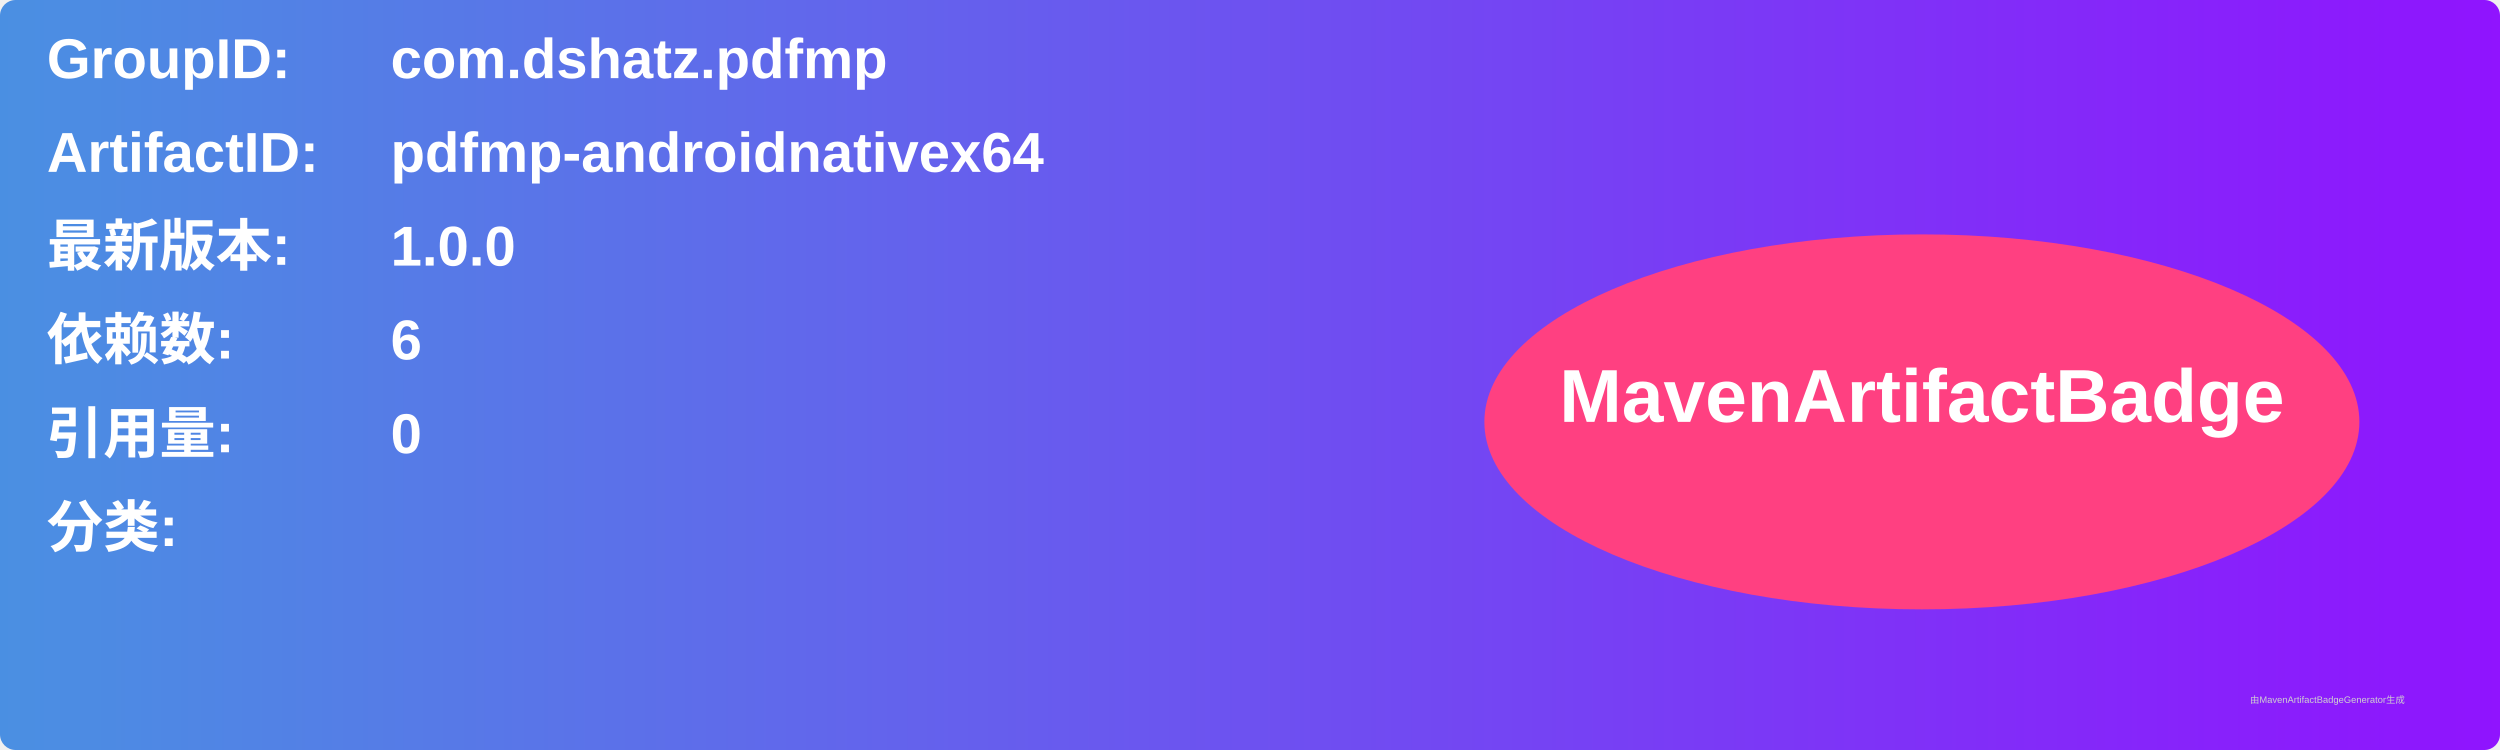
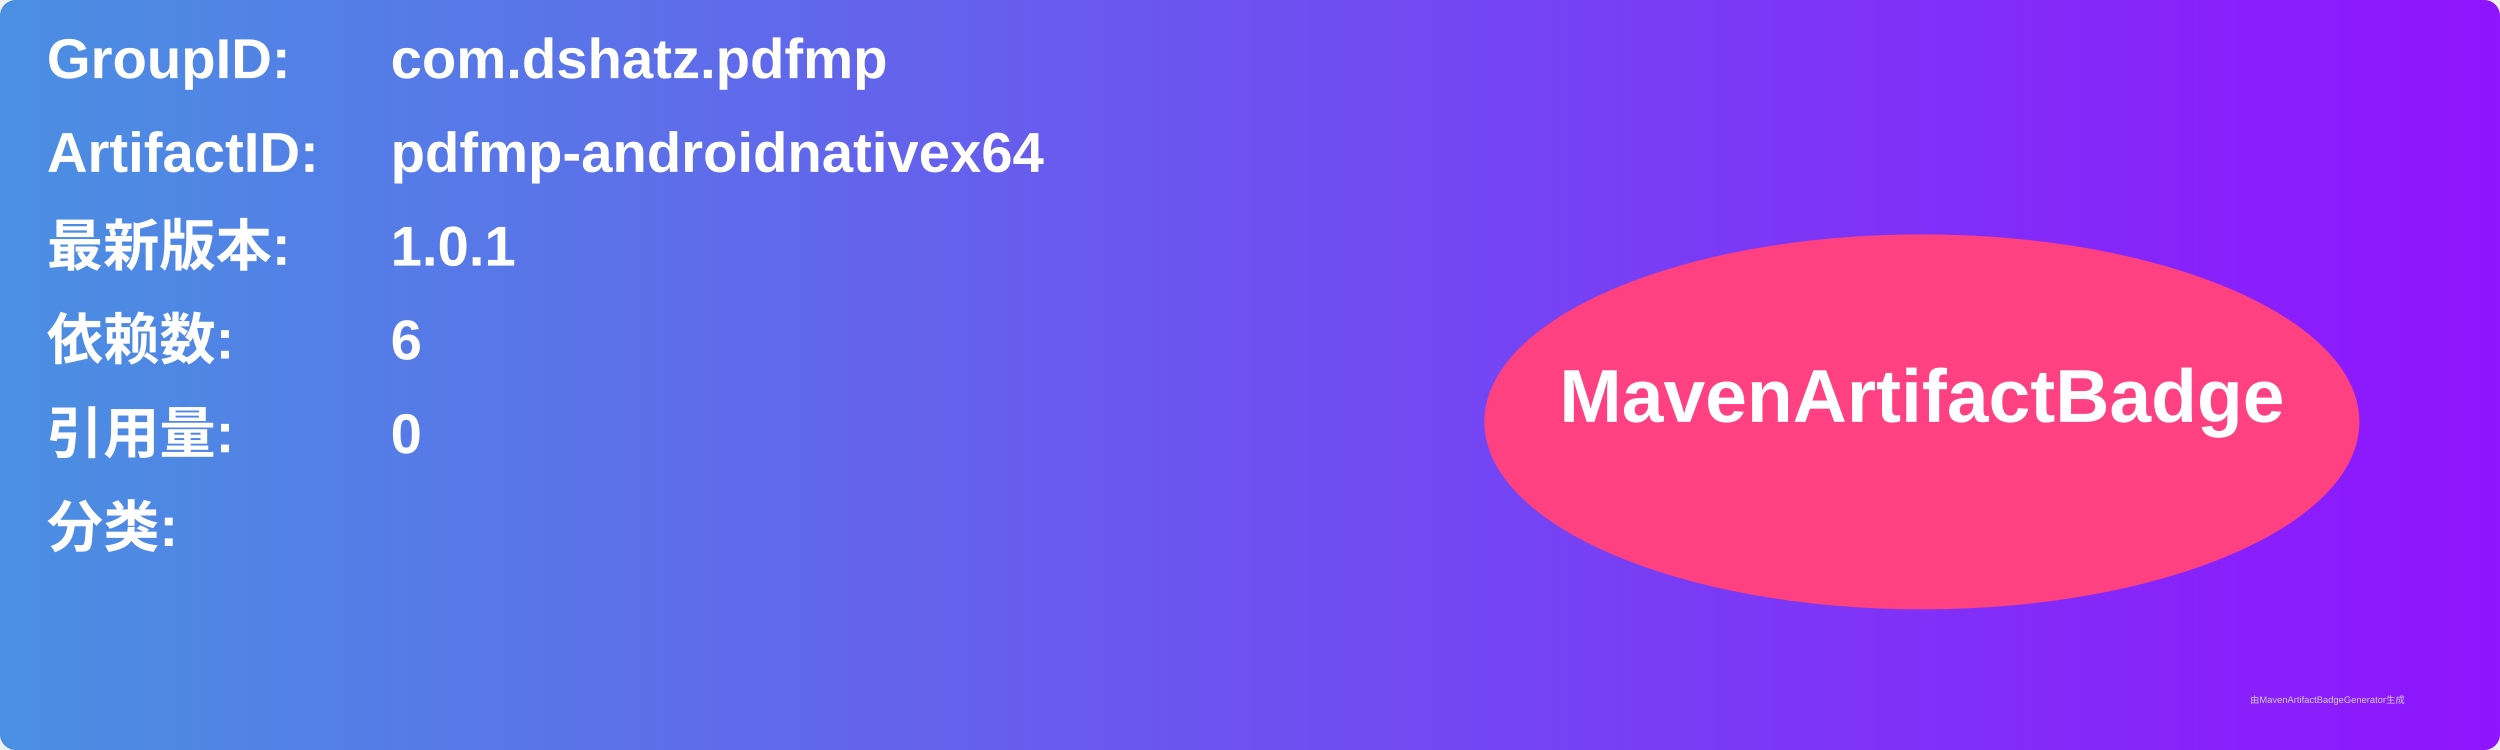
<svg xmlns="http://www.w3.org/2000/svg" width="800" height="240" viewBox="0 0 800 240">
  <linearGradient id="grad" x1="0%" y1="0%" x2="100%" y2="0%">
    <stop offset="0%" stop-color="#4a90e2" />
    <stop offset="100%" stop-color="#9013fe" />
  </linearGradient>
  <rect width="100%" height="100%" rx="5" ry="5" fill="url(#grad)" />
  <g transform="translate(15, 15)">
    <text x="0" y="10" font-family="Arial" font-size="18" fill="white" font-weight="bold" width="260">GroupID:</text>
    <text x="110" y="10" font-family="Arial" font-size="18" fill="white" font-weight="bold" width="460">com.dshatz.pdfmp</text>
    <text x="0" y="40" font-family="Arial" font-size="18" fill="white" font-weight="bold" width="260">ArtifactID:</text>
    <text x="110" y="40" font-family="Arial" font-size="18" fill="white" font-weight="bold" width="460">pdfmp-androidnativex64</text>
    <text x="0" y="70" font-family="Arial" font-size="18" fill="white" font-weight="bold">最新版本:</text>
    <text x="110" y="70" font-family="Arial" font-size="18" fill="white" font-weight="bold">
-       <tspan font-weight="bold">1.0.0</tspan>
+       <tspan font-weight="bold">1.0.1</tspan>
    </text>
    <text x="0" y="100" font-family="Arial" font-size="18" fill="white" font-weight="bold">依赖数: </text>
    <text x="110" y="100" font-family="Arial" font-size="18" fill="white">
      <tspan font-weight="bold">6</tspan>
    </text>
    <text x="0" y="130" font-family="Arial" font-size="18" fill="white" font-weight="bold">引用量: </text>
    <text x="110" y="130" font-family="Arial" font-size="18" fill="white">
      <tspan font-weight="bold">0</tspan>
    </text>
    <text x="0" y="160" font-family="Arial" font-size="18" fill="white" font-weight="bold">分类:</text>
    <text x="10" y="190" font-family="Arial" font-size="10" fill="white">
      <tspan font-weight="bold" />
    </text>
    <ellipse cx="600" cy="120" rx="140" ry="60" fill="#ff4081" />
    <text x="600" y="120" text-anchor="middle" font-family="Arial" font-size="24" fill="white" font-weight="bold">MavenArtifactBadge</text>
  </g>
  <text x="720" y="225" font-family="Arial" font-size="3" fill="#d0d0d0">由MavenArtifactBadgeGenerator生成</text>
</svg>
